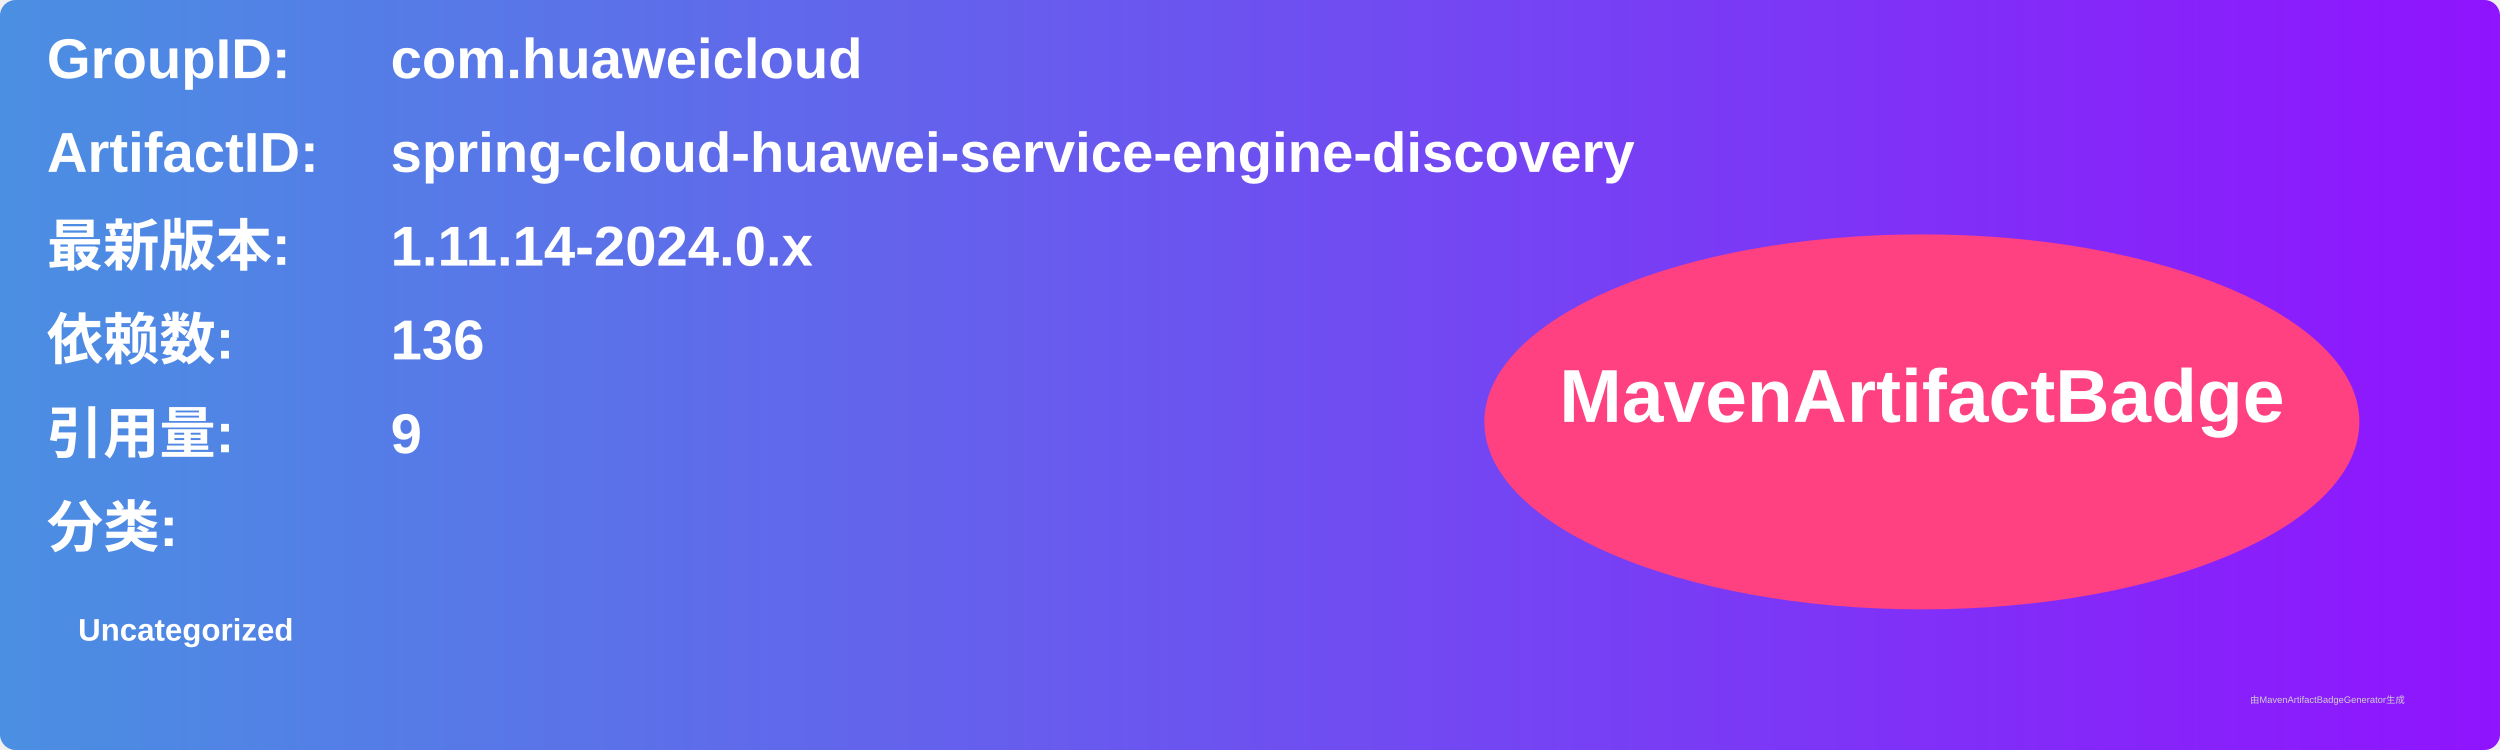
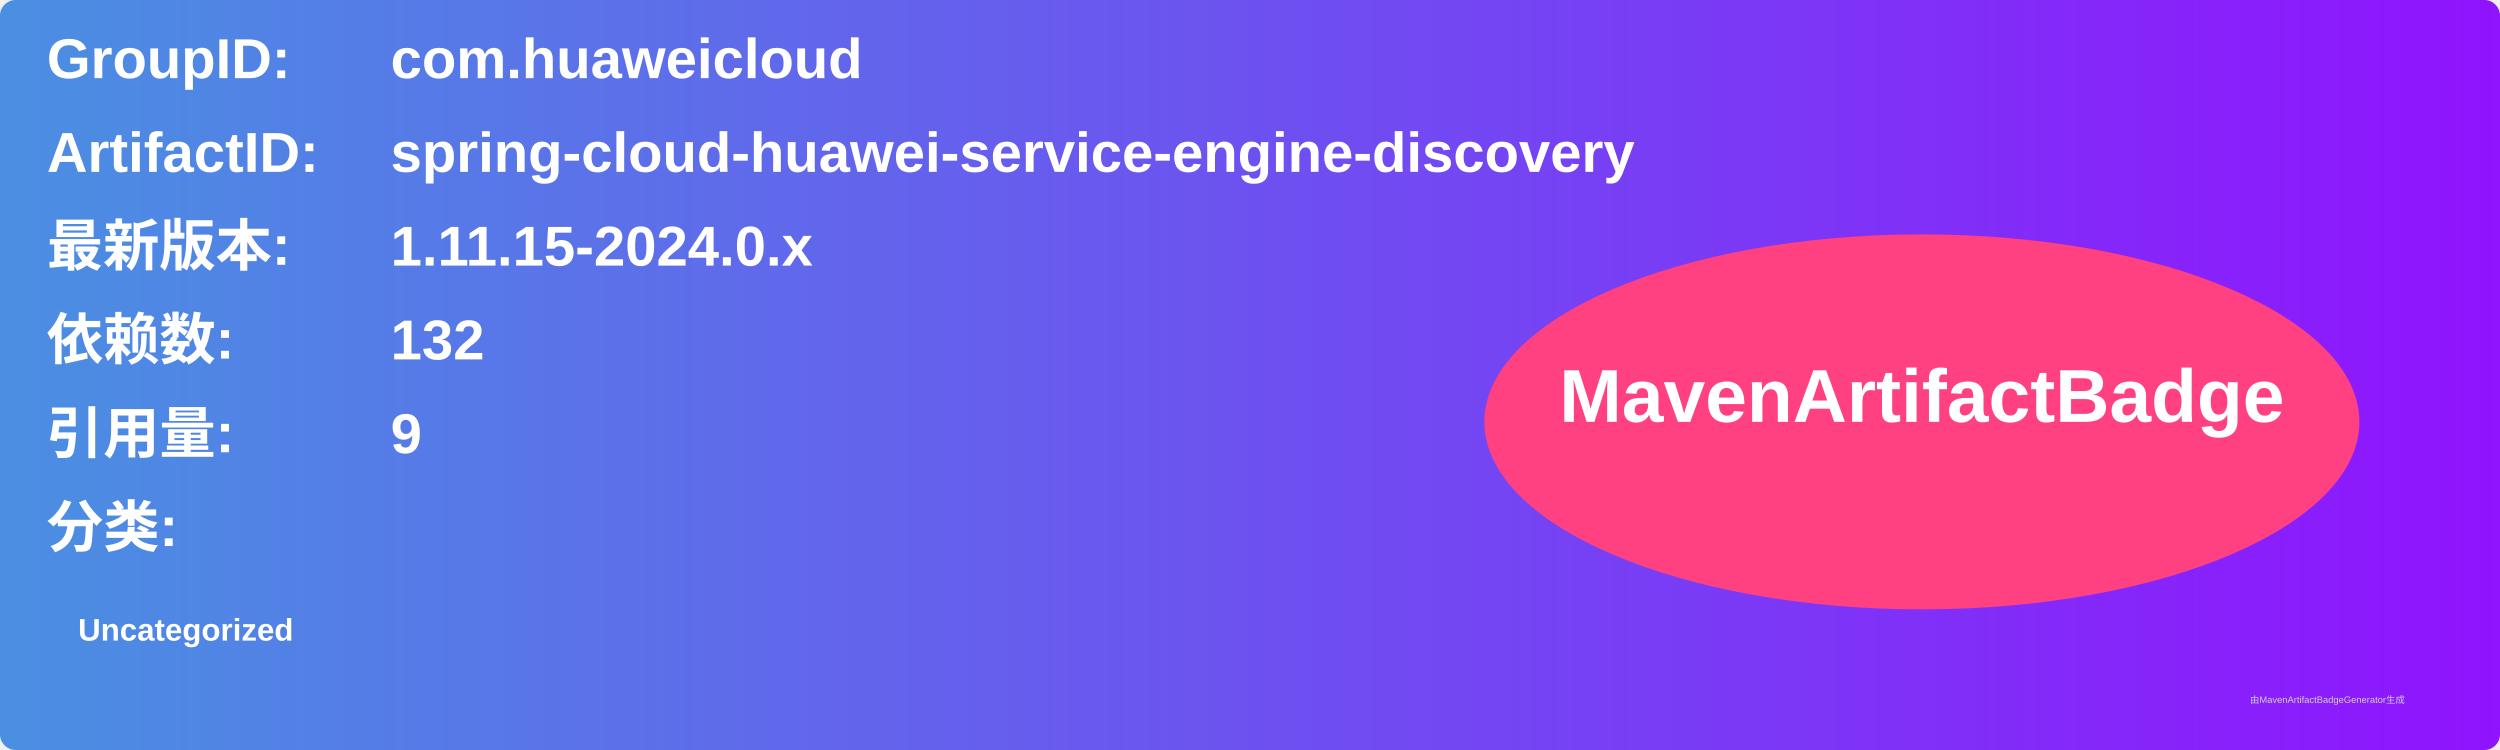
<svg xmlns="http://www.w3.org/2000/svg" width="800" height="240" viewBox="0 0 800 240">
  <linearGradient id="grad" x1="0%" y1="0%" x2="100%" y2="0%">
    <stop offset="0%" stop-color="#4a90e2" />
    <stop offset="100%" stop-color="#9013fe" />
  </linearGradient>
  <rect width="100%" height="100%" rx="5" ry="5" fill="url(#grad)" />
  <g transform="translate(15, 15)">
    <text x="0" y="10" font-family="Arial" font-size="18" fill="white" font-weight="bold" width="260">GroupID:</text>
    <text x="110" y="10" font-family="Arial" font-size="18" fill="white" font-weight="bold" width="460">com.huaweicloud</text>
    <text x="0" y="40" font-family="Arial" font-size="18" fill="white" font-weight="bold" width="260">ArtifactID:</text>
    <text x="110" y="40" font-family="Arial" font-size="18" fill="white" font-weight="bold" width="460">spring-cloud-huawei-service-engine-discovery</text>
    <text x="0" y="70" font-family="Arial" font-size="18" fill="white" font-weight="bold">最新版本:</text>
    <text x="110" y="70" font-family="Arial" font-size="18" fill="white" font-weight="bold">
-       <tspan font-weight="bold">1.11.14-2024.0.x</tspan>
+       <tspan font-weight="bold">1.11.15-2024.0.x</tspan>
    </text>
    <text x="0" y="100" font-family="Arial" font-size="18" fill="white" font-weight="bold">依赖数: </text>
    <text x="110" y="100" font-family="Arial" font-size="18" fill="white">
-       <tspan font-weight="bold">136</tspan>
+       <tspan font-weight="bold">132</tspan>
    </text>
    <text x="0" y="130" font-family="Arial" font-size="18" fill="white" font-weight="bold">引用量: </text>
    <text x="110" y="130" font-family="Arial" font-size="18" fill="white">
      <tspan font-weight="bold">9</tspan>
    </text>
    <text x="0" y="160" font-family="Arial" font-size="18" fill="white" font-weight="bold">分类:</text>
    <text x="10" y="190" font-family="Arial" font-size="10" fill="white">
      <tspan font-weight="bold">Uncategorized</tspan>
    </text>
    <ellipse cx="600" cy="120" rx="140" ry="60" fill="#ff4081" />
    <text x="600" y="120" text-anchor="middle" font-family="Arial" font-size="24" fill="white" font-weight="bold">MavenArtifactBadge</text>
  </g>
  <text x="720" y="225" font-family="Arial" font-size="3" fill="#d0d0d0">由MavenArtifactBadgeGenerator生成</text>
</svg>
